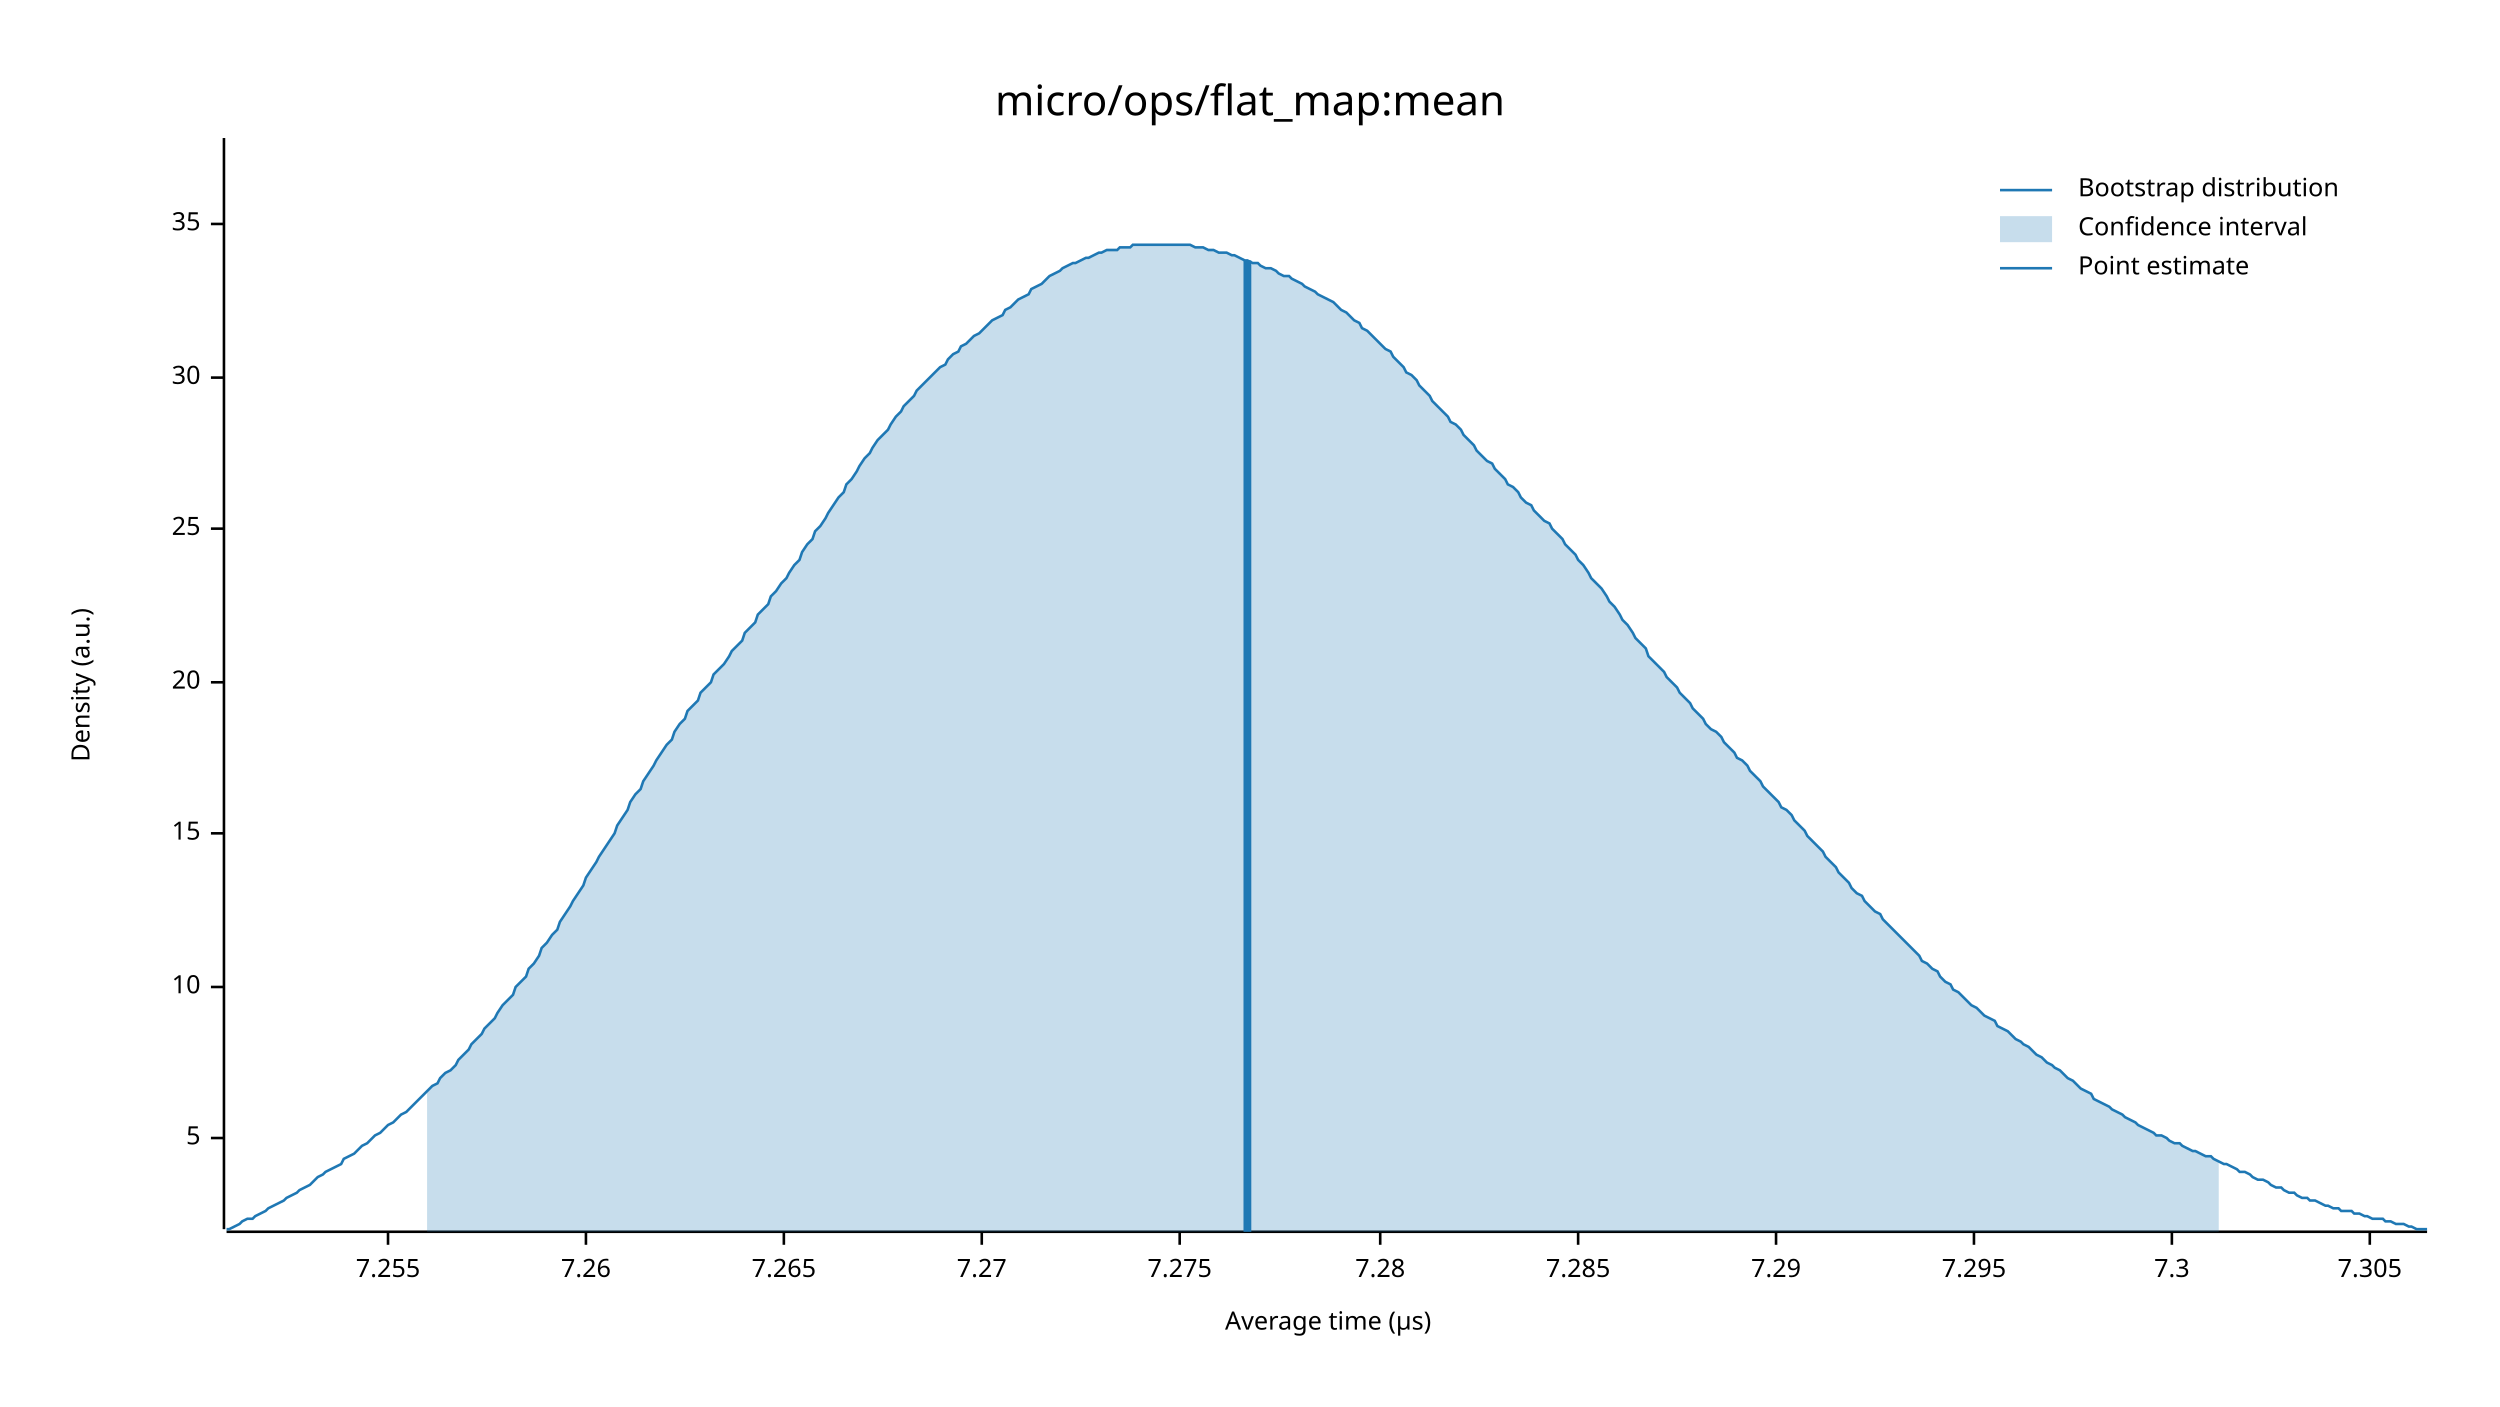
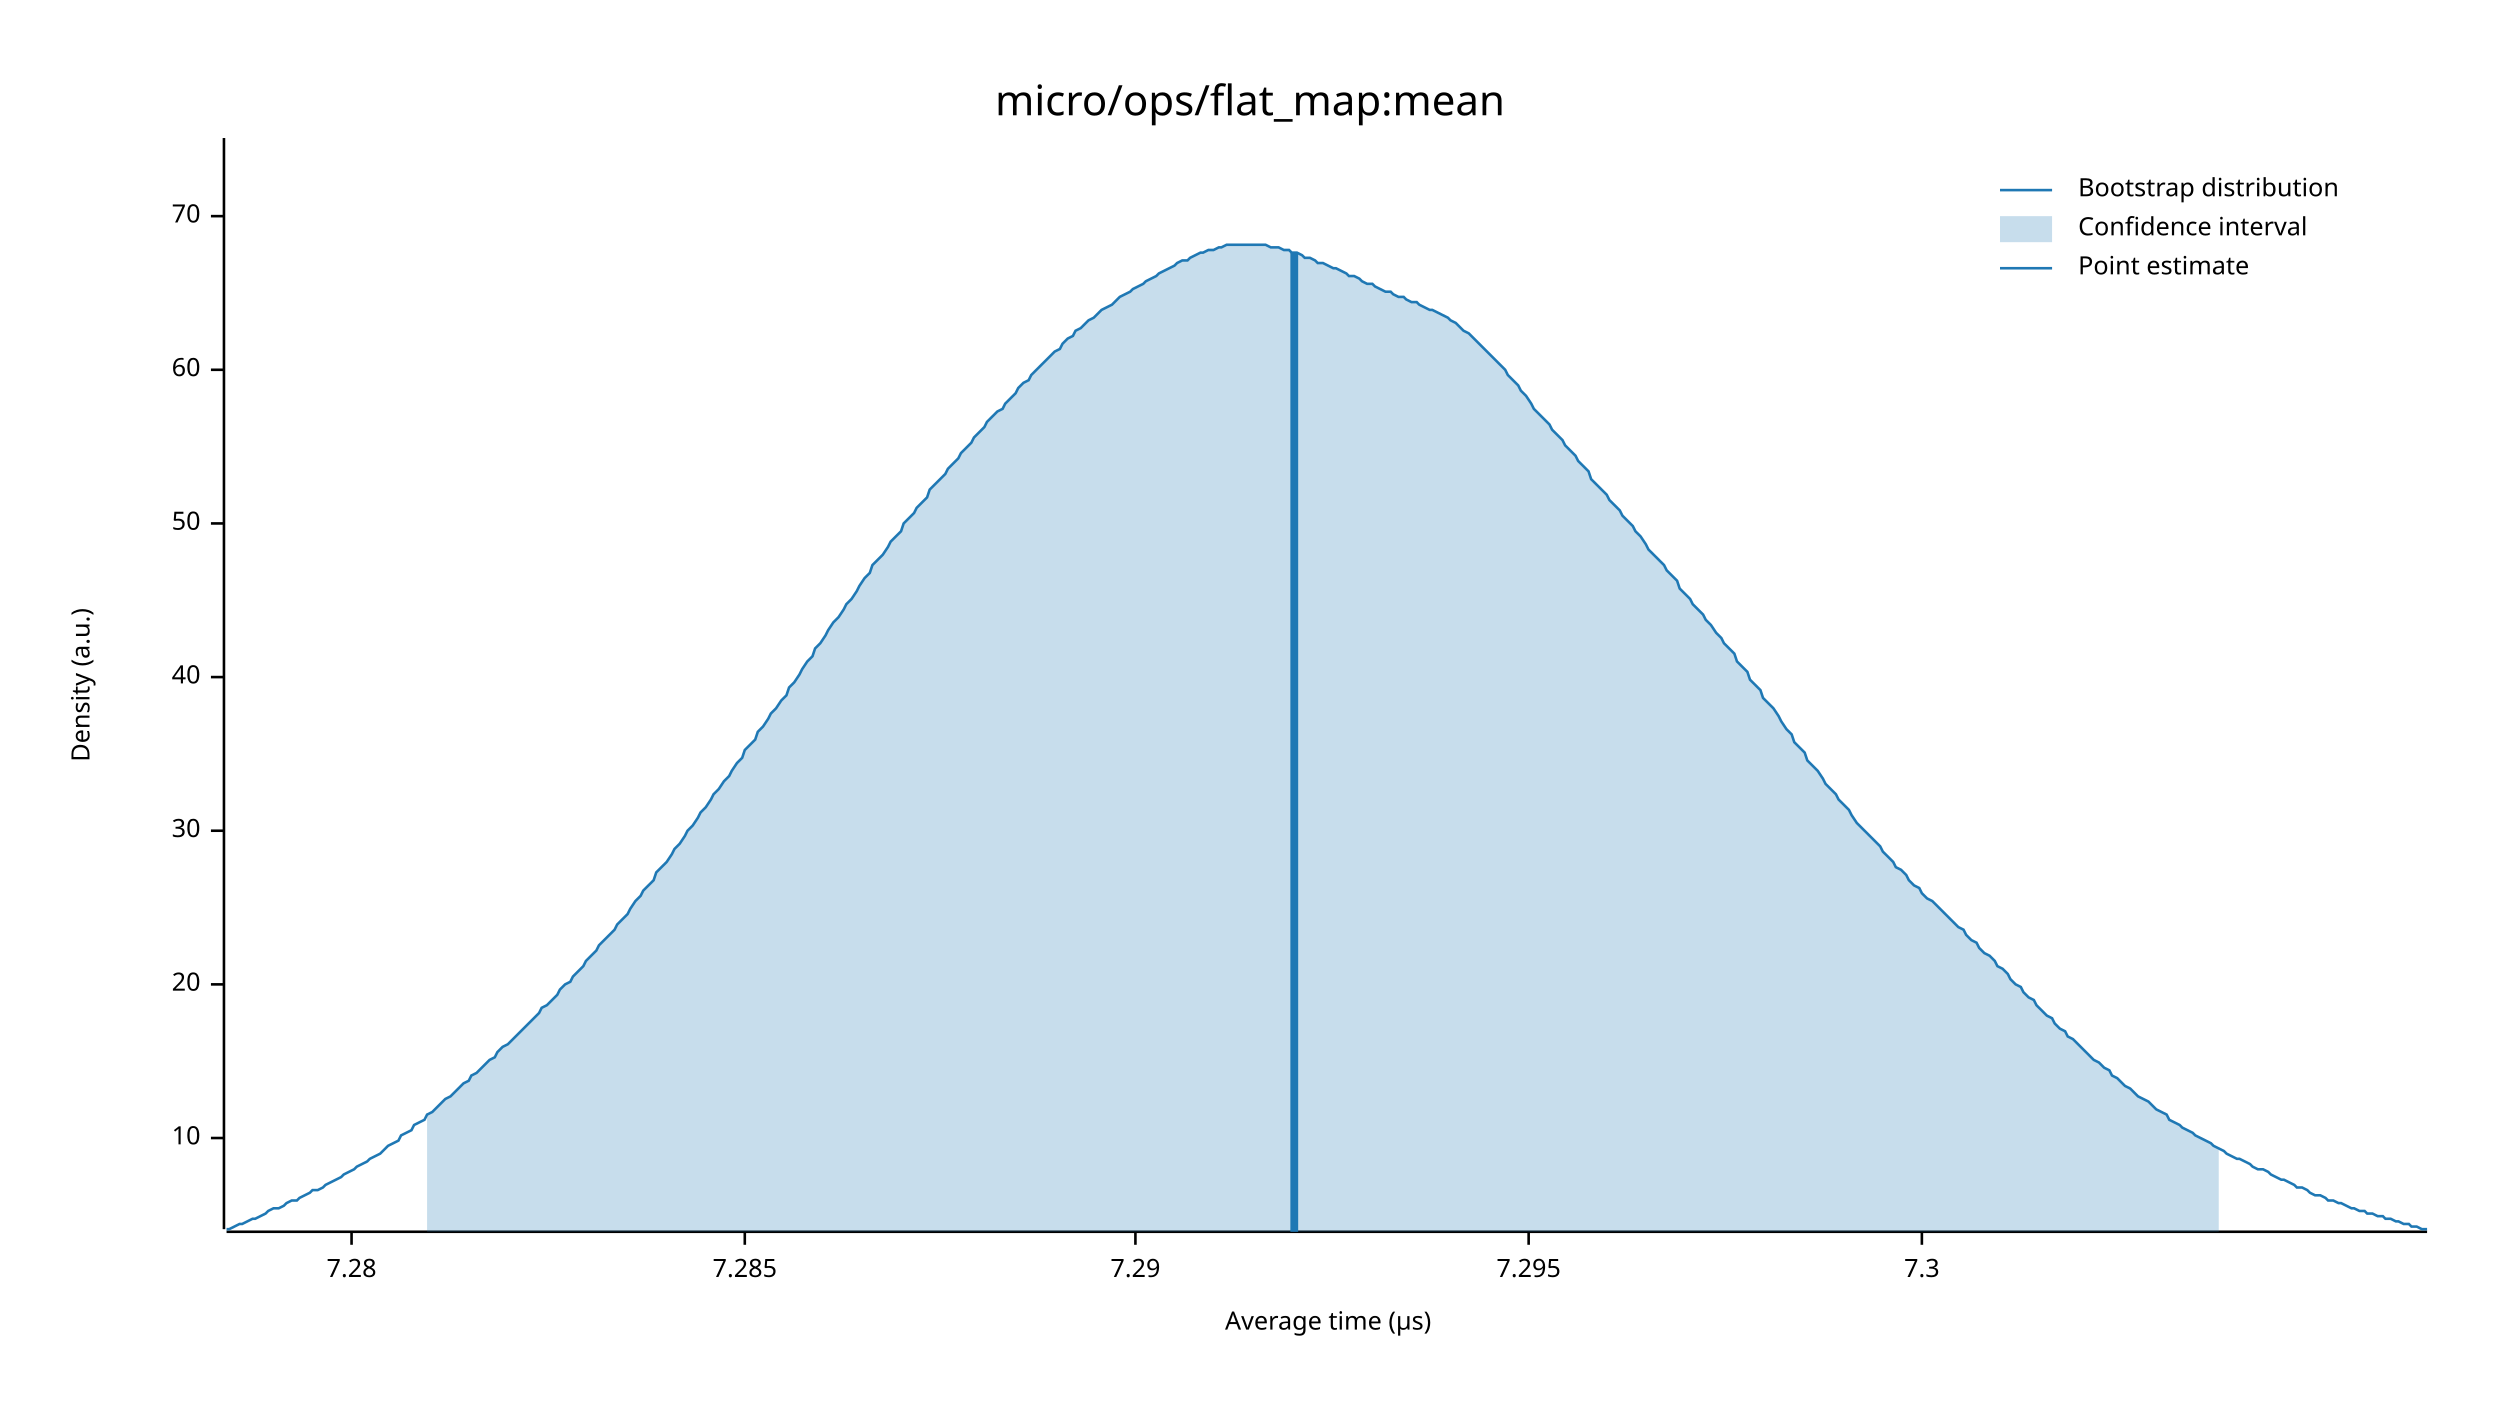
<svg xmlns="http://www.w3.org/2000/svg" width="960" height="540" viewBox="0 0 960 540">
  <text x="480" y="32" dy="0.76em" text-anchor="middle" font-family="sans-serif" font-size="16.129" opacity="1" fill="#000000">
micro/ops/flat_map:mean
</text>
  <text x="27" y="263" dy="0.76em" text-anchor="middle" font-family="sans-serif" font-size="9.677" opacity="1" fill="#000000" transform="rotate(270, 27, 263)">
Density (a.u.)
</text>
  <text x="510" y="513" dy="-0.5ex" text-anchor="middle" font-family="sans-serif" font-size="9.677" opacity="1" fill="#000000">
Average time (µs)
</text>
  <polyline fill="none" opacity="1" stroke="#000000" stroke-width="1" points="86,53 86,472 " />
  <text x="77" y="437" dy="0.5ex" text-anchor="end" font-family="sans-serif" font-size="9.677" opacity="1" fill="#000000">
- 5
+ 10
</text>
  <polyline fill="none" opacity="1" stroke="#000000" stroke-width="1" points="81,437 86,437 " />
-   <text x="77" y="379" dy="0.5ex" text-anchor="end" font-family="sans-serif" font-size="9.677" opacity="1" fill="#000000">
- 10
- </text>
-   <polyline fill="none" opacity="1" stroke="#000000" stroke-width="1" points="81,379 86,379 " />
-   <text x="77" y="320" dy="0.5ex" text-anchor="end" font-family="sans-serif" font-size="9.677" opacity="1" fill="#000000">
- 15
- </text>
-   <polyline fill="none" opacity="1" stroke="#000000" stroke-width="1" points="81,320 86,320 " />
-   <text x="77" y="262" dy="0.5ex" text-anchor="end" font-family="sans-serif" font-size="9.677" opacity="1" fill="#000000">
+   <text x="77" y="378" dy="0.5ex" text-anchor="end" font-family="sans-serif" font-size="9.677" opacity="1" fill="#000000">
20
</text>
-   <polyline fill="none" opacity="1" stroke="#000000" stroke-width="1" points="81,262 86,262 " />
-   <text x="77" y="203" dy="0.5ex" text-anchor="end" font-family="sans-serif" font-size="9.677" opacity="1" fill="#000000">
- 25
- </text>
-   <polyline fill="none" opacity="1" stroke="#000000" stroke-width="1" points="81,203 86,203 " />
-   <text x="77" y="145" dy="0.5ex" text-anchor="end" font-family="sans-serif" font-size="9.677" opacity="1" fill="#000000">
+   <polyline fill="none" opacity="1" stroke="#000000" stroke-width="1" points="81,378 86,378 " />
+   <text x="77" y="319" dy="0.5ex" text-anchor="end" font-family="sans-serif" font-size="9.677" opacity="1" fill="#000000">
30
</text>
-   <polyline fill="none" opacity="1" stroke="#000000" stroke-width="1" points="81,145 86,145 " />
-   <text x="77" y="86" dy="0.5ex" text-anchor="end" font-family="sans-serif" font-size="9.677" opacity="1" fill="#000000">
- 35
+   <polyline fill="none" opacity="1" stroke="#000000" stroke-width="1" points="81,319 86,319 " />
+   <text x="77" y="260" dy="0.5ex" text-anchor="end" font-family="sans-serif" font-size="9.677" opacity="1" fill="#000000">
+ 40
</text>
-   <polyline fill="none" opacity="1" stroke="#000000" stroke-width="1" points="81,86 86,86 " />
+   <polyline fill="none" opacity="1" stroke="#000000" stroke-width="1" points="81,260 86,260 " />
+   <text x="77" y="201" dy="0.5ex" text-anchor="end" font-family="sans-serif" font-size="9.677" opacity="1" fill="#000000">
+ 50
+ </text>
+   <polyline fill="none" opacity="1" stroke="#000000" stroke-width="1" points="81,201 86,201 " />
+   <text x="77" y="142" dy="0.5ex" text-anchor="end" font-family="sans-serif" font-size="9.677" opacity="1" fill="#000000">
+ 60
+ </text>
+   <polyline fill="none" opacity="1" stroke="#000000" stroke-width="1" points="81,142 86,142 " />
+   <text x="77" y="83" dy="0.5ex" text-anchor="end" font-family="sans-serif" font-size="9.677" opacity="1" fill="#000000">
+ 70
+ </text>
+   <polyline fill="none" opacity="1" stroke="#000000" stroke-width="1" points="81,83 86,83 " />
  <polyline fill="none" opacity="1" stroke="#000000" stroke-width="1" points="87,473 932,473 " />
-   <text x="149" y="483" dy="0.76em" text-anchor="middle" font-family="sans-serif" font-size="9.677" opacity="1" fill="#000000">
- 7.255
- </text>
-   <polyline fill="none" opacity="1" stroke="#000000" stroke-width="1" points="149,473 149,478 " />
-   <text x="225" y="483" dy="0.76em" text-anchor="middle" font-family="sans-serif" font-size="9.677" opacity="1" fill="#000000">
- 7.26
- </text>
-   <polyline fill="none" opacity="1" stroke="#000000" stroke-width="1" points="225,473 225,478 " />
-   <text x="301" y="483" dy="0.76em" text-anchor="middle" font-family="sans-serif" font-size="9.677" opacity="1" fill="#000000">
- 7.265
- </text>
-   <polyline fill="none" opacity="1" stroke="#000000" stroke-width="1" points="301,473 301,478 " />
-   <text x="377" y="483" dy="0.76em" text-anchor="middle" font-family="sans-serif" font-size="9.677" opacity="1" fill="#000000">
- 7.27
- </text>
-   <polyline fill="none" opacity="1" stroke="#000000" stroke-width="1" points="377,473 377,478 " />
-   <text x="453" y="483" dy="0.76em" text-anchor="middle" font-family="sans-serif" font-size="9.677" opacity="1" fill="#000000">
- 7.275
- </text>
-   <polyline fill="none" opacity="1" stroke="#000000" stroke-width="1" points="453,473 453,478 " />
-   <text x="530" y="483" dy="0.76em" text-anchor="middle" font-family="sans-serif" font-size="9.677" opacity="1" fill="#000000">
+   <text x="135" y="483" dy="0.76em" text-anchor="middle" font-family="sans-serif" font-size="9.677" opacity="1" fill="#000000">
7.28
</text>
-   <polyline fill="none" opacity="1" stroke="#000000" stroke-width="1" points="530,473 530,478 " />
-   <text x="606" y="483" dy="0.76em" text-anchor="middle" font-family="sans-serif" font-size="9.677" opacity="1" fill="#000000">
+   <polyline fill="none" opacity="1" stroke="#000000" stroke-width="1" points="135,473 135,478 " />
+   <text x="286" y="483" dy="0.76em" text-anchor="middle" font-family="sans-serif" font-size="9.677" opacity="1" fill="#000000">
7.285
</text>
-   <polyline fill="none" opacity="1" stroke="#000000" stroke-width="1" points="606,473 606,478 " />
-   <text x="682" y="483" dy="0.76em" text-anchor="middle" font-family="sans-serif" font-size="9.677" opacity="1" fill="#000000">
+   <polyline fill="none" opacity="1" stroke="#000000" stroke-width="1" points="286,473 286,478 " />
+   <text x="436" y="483" dy="0.76em" text-anchor="middle" font-family="sans-serif" font-size="9.677" opacity="1" fill="#000000">
7.29
</text>
-   <polyline fill="none" opacity="1" stroke="#000000" stroke-width="1" points="682,473 682,478 " />
-   <text x="758" y="483" dy="0.76em" text-anchor="middle" font-family="sans-serif" font-size="9.677" opacity="1" fill="#000000">
+   <polyline fill="none" opacity="1" stroke="#000000" stroke-width="1" points="436,473 436,478 " />
+   <text x="587" y="483" dy="0.76em" text-anchor="middle" font-family="sans-serif" font-size="9.677" opacity="1" fill="#000000">
7.295
</text>
-   <polyline fill="none" opacity="1" stroke="#000000" stroke-width="1" points="758,473 758,478 " />
-   <text x="834" y="483" dy="0.76em" text-anchor="middle" font-family="sans-serif" font-size="9.677" opacity="1" fill="#000000">
+   <polyline fill="none" opacity="1" stroke="#000000" stroke-width="1" points="587,473 587,478 " />
+   <text x="738" y="483" dy="0.76em" text-anchor="middle" font-family="sans-serif" font-size="9.677" opacity="1" fill="#000000">
7.3
</text>
-   <polyline fill="none" opacity="1" stroke="#000000" stroke-width="1" points="834,473 834,478 " />
-   <text x="910" y="483" dy="0.76em" text-anchor="middle" font-family="sans-serif" font-size="9.677" opacity="1" fill="#000000">
- 7.305
- </text>
-   <polyline fill="none" opacity="1" stroke="#000000" stroke-width="1" points="910,473 910,478 " />
-   <polyline fill="none" opacity="1" stroke="#1F78B4" stroke-width="1" points="87,472 88,472 90,471 92,470 93,469 95,468 97,468 98,467 100,466 102,465 103,464 105,463 107,462 109,461 110,460 112,459 114,458 115,457 117,456 119,455 120,454 122,452 124,451 125,450 127,449 129,448 131,447 132,445 134,444 136,443 137,442 139,440 141,439 142,438 144,436 146,435 147,434 149,432 151,431 153,429 154,428 156,427 158,425 159,424 161,422 163,420 164,419 166,417 168,416 169,414 171,412 173,411 175,409 176,407 178,405 180,403 181,401 183,399 185,397 186,395 188,393 190,391 191,389 193,386 195,384 197,382 198,379 200,377 202,375 203,372 205,370 207,367 208,364 210,362 212,359 214,357 215,354 217,351 219,348 220,346 222,343 224,340 225,337 227,334 229,331 230,329 232,326 234,323 236,320 237,317 239,314 241,311 242,308 244,305 246,303 247,300 249,297 251,294 252,292 254,289 256,286 258,284 259,281 261,278 263,276 264,273 266,271 268,269 269,266 271,264 273,262 274,259 276,257 278,255 280,252 281,250 283,248 285,246 286,243 288,241 290,239 291,236 293,234 295,232 296,229 298,227 300,224 302,222 303,220 305,217 307,215 308,212 310,209 312,207 313,204 315,202 317,199 318,197 320,194 322,191 324,189 325,186 327,184 329,181 330,179 332,176 334,174 335,172 337,169 339,167 341,165 342,163 344,160 346,158 347,156 349,154 351,152 352,150 354,148 356,146 357,145 359,143 361,141 363,140 364,138 366,136 368,135 369,133 371,132 373,130 374,129 376,128 378,126 379,125 381,123 383,122 385,121 386,119 388,118 390,116 391,115 393,114 395,113 396,111 398,110 400,109 401,108 403,106 405,105 407,104 408,103 410,102 412,101 413,101 415,100 417,99 418,99 420,98 422,97 423,97 425,96 427,96 429,96 430,95 432,95 434,95 435,94 437,94 439,94 440,94 442,94 444,94 445,94 447,94 449,94 451,94 452,94 454,94 456,94 457,94 459,95 461,95 462,95 464,96 466,96 468,97 469,97 471,97 473,98 474,98 476,99 478,100 479,100 481,101 483,101 484,102 486,103 488,103 490,104 491,105 493,106 495,106 496,107 498,108 500,109 501,110 503,111 505,112 506,113 508,114 510,115 512,116 513,117 515,119 517,120 518,121 520,123 522,124 523,126 525,127 527,129 528,130 530,132 532,134 534,135 535,137 537,139 539,141 540,143 542,144 544,146 545,148 547,150 549,152 550,154 552,156 554,158 556,160 557,162 559,163 561,165 562,167 564,169 566,171 567,173 569,175 571,177 573,178 574,180 576,182 578,184 579,186 581,187 583,189 584,191 586,193 588,194 589,196 591,198 593,200 595,201 596,203 598,205 600,207 601,209 603,211 605,213 606,215 608,217 610,220 611,222 613,224 615,226 617,229 618,231 620,233 622,236 623,238 625,240 627,243 628,245 630,247 632,249 633,252 635,254 637,256 639,258 640,260 642,262 644,264 645,266 647,268 649,270 650,272 652,274 654,276 655,278 657,280 659,281 661,283 662,285 664,287 666,289 667,291 669,292 671,294 672,296 674,298 676,300 677,302 679,304 681,306 683,308 684,310 686,311 688,313 689,315 691,317 693,319 694,321 696,323 698,325 700,327 701,329 703,331 705,333 706,335 708,337 710,339 711,341 713,343 715,344 716,346 718,348 720,350 722,351 723,353 725,355 727,357 728,358 730,360 732,362 733,363 735,365 737,367 738,369 740,370 742,372 744,373 745,375 747,377 749,378 750,380 752,381 754,383 755,384 757,386 759,387 760,388 762,390 764,391 766,392 767,394 769,395 771,396 772,397 774,399 776,400 777,401 779,402 781,404 782,405 784,406 786,408 788,409 789,410 791,411 793,413 794,414 796,415 798,417 799,418 801,419 803,420 804,422 806,423 808,424 810,425 811,426 813,427 815,428 816,429 818,430 820,431 821,432 823,433 825,434 827,435 828,436 830,436 832,437 833,438 835,439 837,439 838,440 840,441 842,442 843,442 845,443 847,444 849,444 850,445 852,446 854,447 855,447 857,448 859,449 860,450 862,450 864,451 865,452 867,453 869,453 871,454 872,455 874,456 876,456 877,457 879,458 881,458 882,459 884,460 886,460 887,461 889,461 891,462 893,463 894,463 896,464 898,464 899,465 901,465 903,465 904,466 906,466 908,467 909,467 911,468 913,468 915,468 916,469 918,469 920,470 921,470 923,470 925,471 926,471 928,472 930,472 932,472 " />
-   <polygon opacity="0.25" fill="#1F78B4" points="164,419 166,417 168,416 169,414 171,412 173,411 175,409 176,407 178,405 180,403 181,401 183,399 185,397 186,395 188,393 190,391 191,389 193,386 195,384 197,382 198,379 200,377 202,375 203,372 205,370 207,367 208,364 210,362 212,359 214,357 215,354 217,351 219,348 220,346 222,343 224,340 225,337 227,334 229,331 230,329 232,326 234,323 236,320 237,317 239,314 241,311 242,308 244,305 246,303 247,300 249,297 251,294 252,292 254,289 256,286 258,284 259,281 261,278 263,276 264,273 266,271 268,269 269,266 271,264 273,262 274,259 276,257 278,255 280,252 281,250 283,248 285,246 286,243 288,241 290,239 291,236 293,234 295,232 296,229 298,227 300,224 302,222 303,220 305,217 307,215 308,212 310,209 312,207 313,204 315,202 317,199 318,197 320,194 322,191 324,189 325,186 327,184 329,181 330,179 332,176 334,174 335,172 337,169 339,167 341,165 342,163 344,160 346,158 347,156 349,154 351,152 352,150 354,148 356,146 357,145 359,143 361,141 363,140 364,138 366,136 368,135 369,133 371,132 373,130 374,129 376,128 378,126 379,125 381,123 383,122 385,121 386,119 388,118 390,116 391,115 393,114 395,113 396,111 398,110 400,109 401,108 403,106 405,105 407,104 408,103 410,102 412,101 413,101 415,100 417,99 418,99 420,98 422,97 423,97 425,96 427,96 429,96 430,95 432,95 434,95 435,94 437,94 439,94 440,94 442,94 444,94 445,94 447,94 449,94 451,94 452,94 454,94 456,94 457,94 459,95 461,95 462,95 464,96 466,96 468,97 469,97 471,97 473,98 474,98 476,99 478,100 479,100 481,101 483,101 484,102 486,103 488,103 490,104 491,105 493,106 495,106 496,107 498,108 500,109 501,110 503,111 505,112 506,113 508,114 510,115 512,116 513,117 515,119 517,120 518,121 520,123 522,124 523,126 525,127 527,129 528,130 530,132 532,134 534,135 535,137 537,139 539,141 540,143 542,144 544,146 545,148 547,150 549,152 550,154 552,156 554,158 556,160 557,162 559,163 561,165 562,167 564,169 566,171 567,173 569,175 571,177 573,178 574,180 576,182 578,184 579,186 581,187 583,189 584,191 586,193 588,194 589,196 591,198 593,200 595,201 596,203 598,205 600,207 601,209 603,211 605,213 606,215 608,217 610,220 611,222 613,224 615,226 617,229 618,231 620,233 622,236 623,238 625,240 627,243 628,245 630,247 632,249 633,252 635,254 637,256 639,258 640,260 642,262 644,264 645,266 647,268 649,270 650,272 652,274 654,276 655,278 657,280 659,281 661,283 662,285 664,287 666,289 667,291 669,292 671,294 672,296 674,298 676,300 677,302 679,304 681,306 683,308 684,310 686,311 688,313 689,315 691,317 693,319 694,321 696,323 698,325 700,327 701,329 703,331 705,333 706,335 708,337 710,339 711,341 713,343 715,344 716,346 718,348 720,350 722,351 723,353 725,355 727,357 728,358 730,360 732,362 733,363 735,365 737,367 738,369 740,370 742,372 744,373 745,375 747,377 749,378 750,380 752,381 754,383 755,384 757,386 759,387 760,388 762,390 764,391 766,392 767,394 769,395 771,396 772,397 774,399 776,400 777,401 779,402 781,404 782,405 784,406 786,408 788,409 789,410 791,411 793,413 794,414 796,415 798,417 799,418 801,419 803,420 804,422 806,423 808,424 810,425 811,426 813,427 815,428 816,429 818,430 820,431 821,432 823,433 825,434 827,435 828,436 830,436 832,437 833,438 835,439 837,439 838,440 840,441 842,442 843,442 845,443 847,444 849,444 850,445 852,446 852,473 164,473 " />
-   <polyline fill="none" opacity="1" stroke="#1F78B4" stroke-width="3" points="479,473 479,100 " />
+   <polyline fill="none" opacity="1" stroke="#000000" stroke-width="1" points="738,473 738,478 " />
+   <polyline fill="none" opacity="1" stroke="#1F78B4" stroke-width="1" points="87,472 88,472 90,471 92,470 93,470 95,469 97,468 98,468 100,467 102,466 103,465 105,464 107,464 109,463 110,462 112,461 114,461 115,460 117,459 119,458 120,457 122,457 124,456 125,455 127,454 129,453 131,452 132,451 134,450 136,449 137,448 139,447 141,446 142,445 144,444 146,443 147,442 149,440 151,439 153,438 154,436 156,435 158,434 159,432 161,431 163,430 164,428 166,427 168,425 169,424 171,422 173,421 175,419 176,418 178,416 180,415 181,413 183,412 185,410 186,409 188,407 190,406 191,404 193,402 195,401 197,399 198,398 200,396 202,394 203,393 205,391 207,389 208,387 210,386 212,384 214,382 215,380 217,378 219,377 220,375 222,373 224,371 225,369 227,367 229,365 230,363 232,361 234,359 236,357 237,355 239,353 241,351 242,349 244,346 246,344 247,342 249,340 251,338 252,335 254,333 256,331 258,328 259,326 261,324 263,321 264,319 266,317 268,314 269,312 271,310 273,307 274,305 276,303 278,300 280,298 281,296 283,293 285,291 286,288 288,286 290,284 291,281 293,279 295,276 296,274 298,272 300,269 302,267 303,264 305,262 307,259 308,257 310,254 312,252 313,249 315,247 317,244 318,242 320,239 322,237 324,234 325,232 327,230 329,227 330,225 332,222 334,220 335,217 337,215 339,213 341,210 342,208 344,206 346,204 347,201 349,199 351,197 352,195 354,193 356,191 357,188 359,186 361,184 363,182 364,180 366,178 368,176 369,174 371,172 373,170 374,168 376,166 378,164 379,162 381,160 383,158 385,157 386,155 388,153 390,151 391,149 393,147 395,146 396,144 398,142 400,140 401,139 403,137 405,135 407,134 408,132 410,130 412,129 413,127 415,126 417,124 418,123 420,122 422,120 423,119 425,118 427,117 429,115 430,114 432,113 434,112 435,111 437,110 439,109 440,108 442,107 444,106 445,105 447,104 449,103 451,102 452,101 454,100 456,100 457,99 459,98 461,97 462,97 464,96 466,96 468,95 469,95 471,94 473,94 474,94 476,94 478,94 479,94 481,94 483,94 484,94 486,94 488,95 490,95 491,95 493,96 495,96 496,97 498,97 500,98 501,99 503,99 505,100 506,101 508,101 510,102 512,103 513,103 515,104 517,105 518,106 520,106 522,107 523,108 525,109 527,109 528,110 530,111 532,112 534,112 535,113 537,114 539,114 540,115 542,116 544,116 545,117 547,118 549,119 550,119 552,120 554,121 556,122 557,123 559,124 561,126 562,127 564,128 566,130 567,131 569,133 571,135 573,137 574,138 576,140 578,142 579,144 581,146 583,148 584,150 586,152 588,155 589,157 591,159 593,161 595,163 596,165 598,167 600,169 601,171 603,173 605,175 606,177 608,179 610,181 611,184 613,186 615,188 617,190 618,192 620,194 622,196 623,198 625,200 627,202 628,204 630,206 632,209 633,211 635,213 637,215 639,217 640,219 642,221 644,223 645,226 647,228 649,230 650,232 652,234 654,236 655,238 657,240 659,243 661,245 662,247 664,249 666,251 667,254 669,256 671,258 672,261 674,263 676,265 677,268 679,270 681,272 683,275 684,277 686,280 688,282 689,285 691,287 693,289 694,292 696,294 698,296 700,299 701,301 703,303 705,305 706,307 708,309 710,311 711,313 713,316 715,318 716,319 718,321 720,323 722,325 723,327 725,329 727,331 728,333 730,334 732,336 733,338 735,340 737,341 738,343 740,345 742,346 744,348 745,349 747,351 749,353 750,354 752,356 754,357 755,359 757,361 759,362 760,364 762,366 764,367 766,369 767,371 769,372 771,374 772,376 774,378 776,379 777,381 779,383 781,384 782,386 784,388 786,390 788,391 789,393 791,395 793,396 794,398 796,399 798,401 799,402 801,404 803,406 804,407 806,408 808,410 810,411 811,413 813,414 815,416 816,417 818,418 820,420 821,421 823,422 825,423 827,425 828,426 830,427 832,428 833,430 835,431 837,432 838,433 840,434 842,435 843,436 845,437 847,438 849,439 850,440 852,441 854,442 855,443 857,444 859,445 860,445 862,446 864,447 865,448 867,449 869,449 871,450 872,451 874,452 876,453 877,453 879,454 881,455 882,456 884,456 886,457 887,458 889,459 891,459 893,460 894,461 896,461 898,462 899,462 901,463 903,464 904,464 906,465 908,465 909,466 911,466 913,467 915,467 916,468 918,468 920,469 921,469 923,470 925,470 926,471 928,471 930,472 932,472 " />
+   <polygon opacity="0.25" fill="#1F78B4" points="164,428 166,427 168,425 169,424 171,422 173,421 175,419 176,418 178,416 180,415 181,413 183,412 185,410 186,409 188,407 190,406 191,404 193,402 195,401 197,399 198,398 200,396 202,394 203,393 205,391 207,389 208,387 210,386 212,384 214,382 215,380 217,378 219,377 220,375 222,373 224,371 225,369 227,367 229,365 230,363 232,361 234,359 236,357 237,355 239,353 241,351 242,349 244,346 246,344 247,342 249,340 251,338 252,335 254,333 256,331 258,328 259,326 261,324 263,321 264,319 266,317 268,314 269,312 271,310 273,307 274,305 276,303 278,300 280,298 281,296 283,293 285,291 286,288 288,286 290,284 291,281 293,279 295,276 296,274 298,272 300,269 302,267 303,264 305,262 307,259 308,257 310,254 312,252 313,249 315,247 317,244 318,242 320,239 322,237 324,234 325,232 327,230 329,227 330,225 332,222 334,220 335,217 337,215 339,213 341,210 342,208 344,206 346,204 347,201 349,199 351,197 352,195 354,193 356,191 357,188 359,186 361,184 363,182 364,180 366,178 368,176 369,174 371,172 373,170 374,168 376,166 378,164 379,162 381,160 383,158 385,157 386,155 388,153 390,151 391,149 393,147 395,146 396,144 398,142 400,140 401,139 403,137 405,135 407,134 408,132 410,130 412,129 413,127 415,126 417,124 418,123 420,122 422,120 423,119 425,118 427,117 429,115 430,114 432,113 434,112 435,111 437,110 439,109 440,108 442,107 444,106 445,105 447,104 449,103 451,102 452,101 454,100 456,100 457,99 459,98 461,97 462,97 464,96 466,96 468,95 469,95 471,94 473,94 474,94 476,94 478,94 479,94 481,94 483,94 484,94 486,94 488,95 490,95 491,95 493,96 495,96 496,97 498,97 500,98 501,99 503,99 505,100 506,101 508,101 510,102 512,103 513,103 515,104 517,105 518,106 520,106 522,107 523,108 525,109 527,109 528,110 530,111 532,112 534,112 535,113 537,114 539,114 540,115 542,116 544,116 545,117 547,118 549,119 550,119 552,120 554,121 556,122 557,123 559,124 561,126 562,127 564,128 566,130 567,131 569,133 571,135 573,137 574,138 576,140 578,142 579,144 581,146 583,148 584,150 586,152 588,155 589,157 591,159 593,161 595,163 596,165 598,167 600,169 601,171 603,173 605,175 606,177 608,179 610,181 611,184 613,186 615,188 617,190 618,192 620,194 622,196 623,198 625,200 627,202 628,204 630,206 632,209 633,211 635,213 637,215 639,217 640,219 642,221 644,223 645,226 647,228 649,230 650,232 652,234 654,236 655,238 657,240 659,243 661,245 662,247 664,249 666,251 667,254 669,256 671,258 672,261 674,263 676,265 677,268 679,270 681,272 683,275 684,277 686,280 688,282 689,285 691,287 693,289 694,292 696,294 698,296 700,299 701,301 703,303 705,305 706,307 708,309 710,311 711,313 713,316 715,318 716,319 718,321 720,323 722,325 723,327 725,329 727,331 728,333 730,334 732,336 733,338 735,340 737,341 738,343 740,345 742,346 744,348 745,349 747,351 749,353 750,354 752,356 754,357 755,359 757,361 759,362 760,364 762,366 764,367 766,369 767,371 769,372 771,374 772,376 774,378 776,379 777,381 779,383 781,384 782,386 784,388 786,390 788,391 789,393 791,395 793,396 794,398 796,399 798,401 799,402 801,404 803,406 804,407 806,408 808,410 810,411 811,413 813,414 815,416 816,417 818,418 820,420 821,421 823,422 825,423 827,425 828,426 830,427 832,428 833,430 835,431 837,432 838,433 840,434 842,435 843,436 845,437 847,438 849,439 850,440 852,441 852,473 164,473 " />
+   <polyline fill="none" opacity="1" stroke="#1F78B4" stroke-width="3" points="497,473 497,97 " />
  <text x="798" y="68" dy="0.76em" text-anchor="start" font-family="sans-serif" font-size="9.677" opacity="1" fill="#000000">
Bootstrap distribution
</text>
  <text x="798" y="83" dy="0.76em" text-anchor="start" font-family="sans-serif" font-size="9.677" opacity="1" fill="#000000">
Confidence interval
</text>
  <text x="798" y="98" dy="0.76em" text-anchor="start" font-family="sans-serif" font-size="9.677" opacity="1" fill="#000000">
Point estimate
</text>
  <polyline fill="none" opacity="1" stroke="#1F78B4" stroke-width="1" points="768,73 788,73 " />
  <rect x="768" y="83" width="20" height="10" opacity="0.25" fill="#1F78B4" stroke="none" />
  <polyline fill="none" opacity="1" stroke="#1F78B4" stroke-width="1" points="768,103 788,103 " />
</svg>
